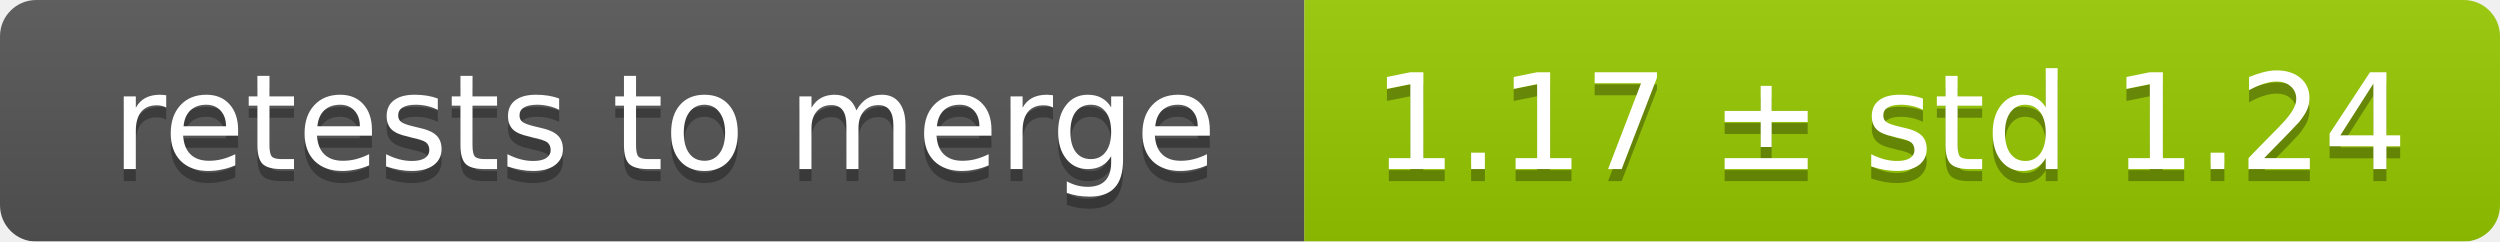
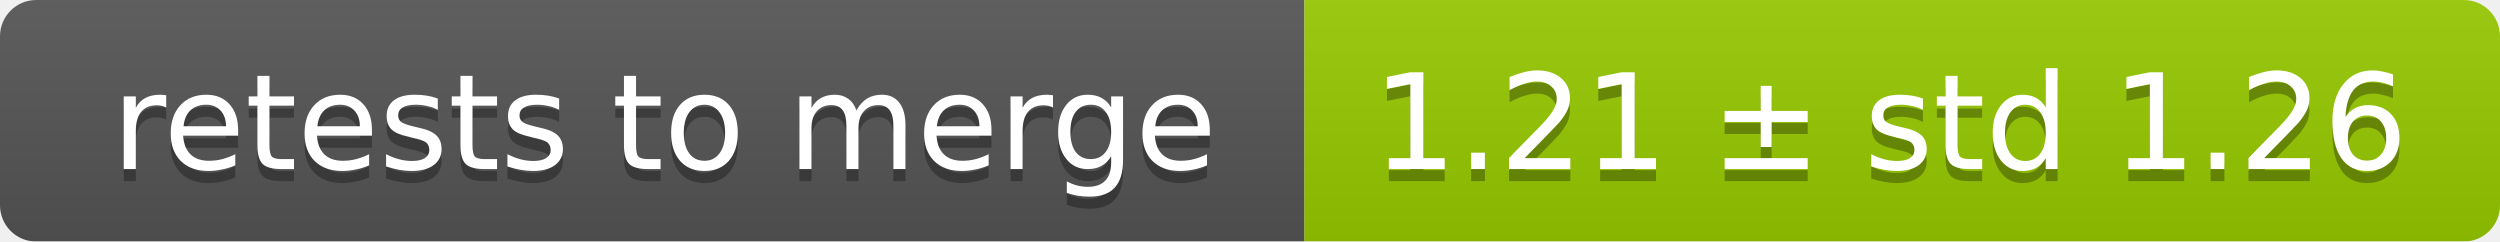
<svg xmlns="http://www.w3.org/2000/svg" width="207" height="20">
  <linearGradient id="smooth" x2="0" y2="100%">
    <stop offset="0" stop-color="#bbb" stop-opacity=".1" />
    <stop offset="1" stop-opacity=".1" />
  </linearGradient>
  <mask id="round">
    <rect width="207" height="20" rx="3" fill="#fff" />
  </mask>
  <g mask="url(#round)">
    <rect width="108" height="20" fill="#555" />
    <rect x="108" width="99" height="20" fill="#97ca00" />
    <rect width="207" height="20" fill="url(#smooth)" />
  </g>
  <g fill="#fff" text-anchor="middle" font-family="DejaVu Sans,Verdana,Geneva,sans-serif" font-size="11">
    <text x="55" y="15" fill="#010101" fill-opacity=".3">retests to merge</text>
    <text x="55" y="14">retests to merge</text>
-     <text x="156.5" y="15" fill="#010101" fill-opacity=".3">1.17 ± std 1.24</text>
-     <text x="156.5" y="14">1.17 ± std 1.24</text>
+     <text x="156.5" y="15" fill="#010101" fill-opacity=".3">1.21 ± std 1.26</text>
+     <text x="156.5" y="14">1.21 ± std 1.26</text>
  </g>
</svg>
